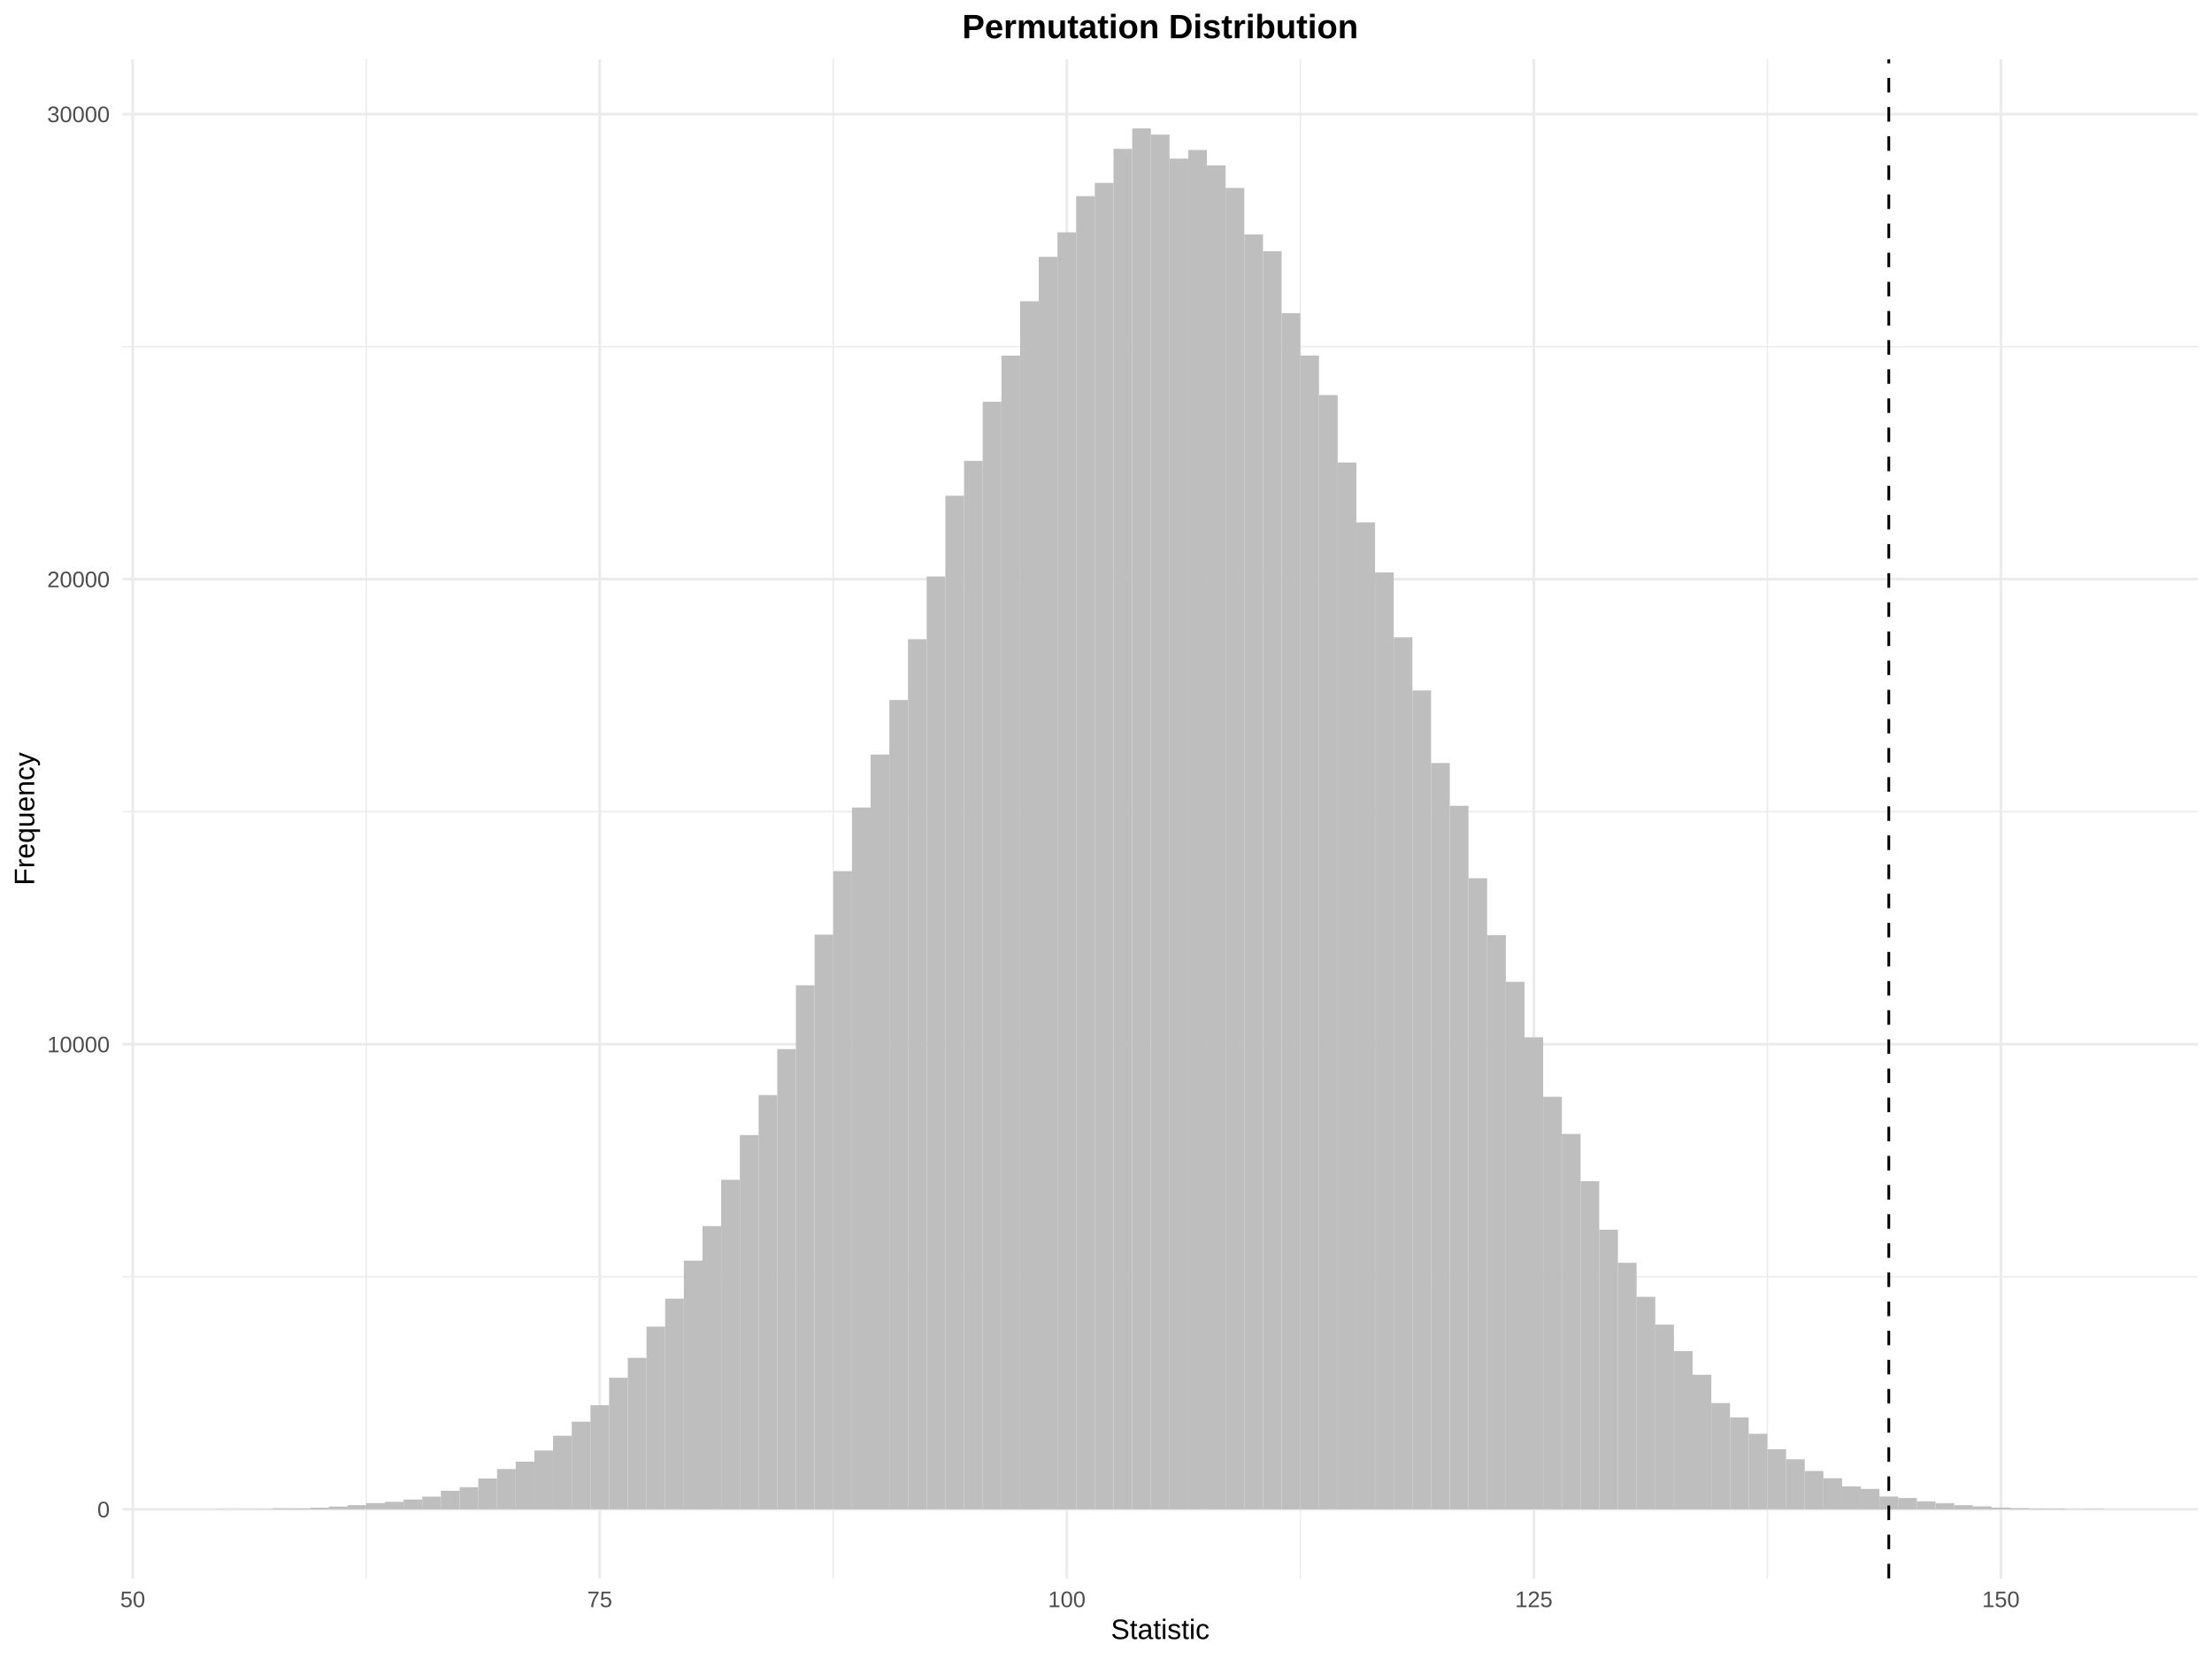
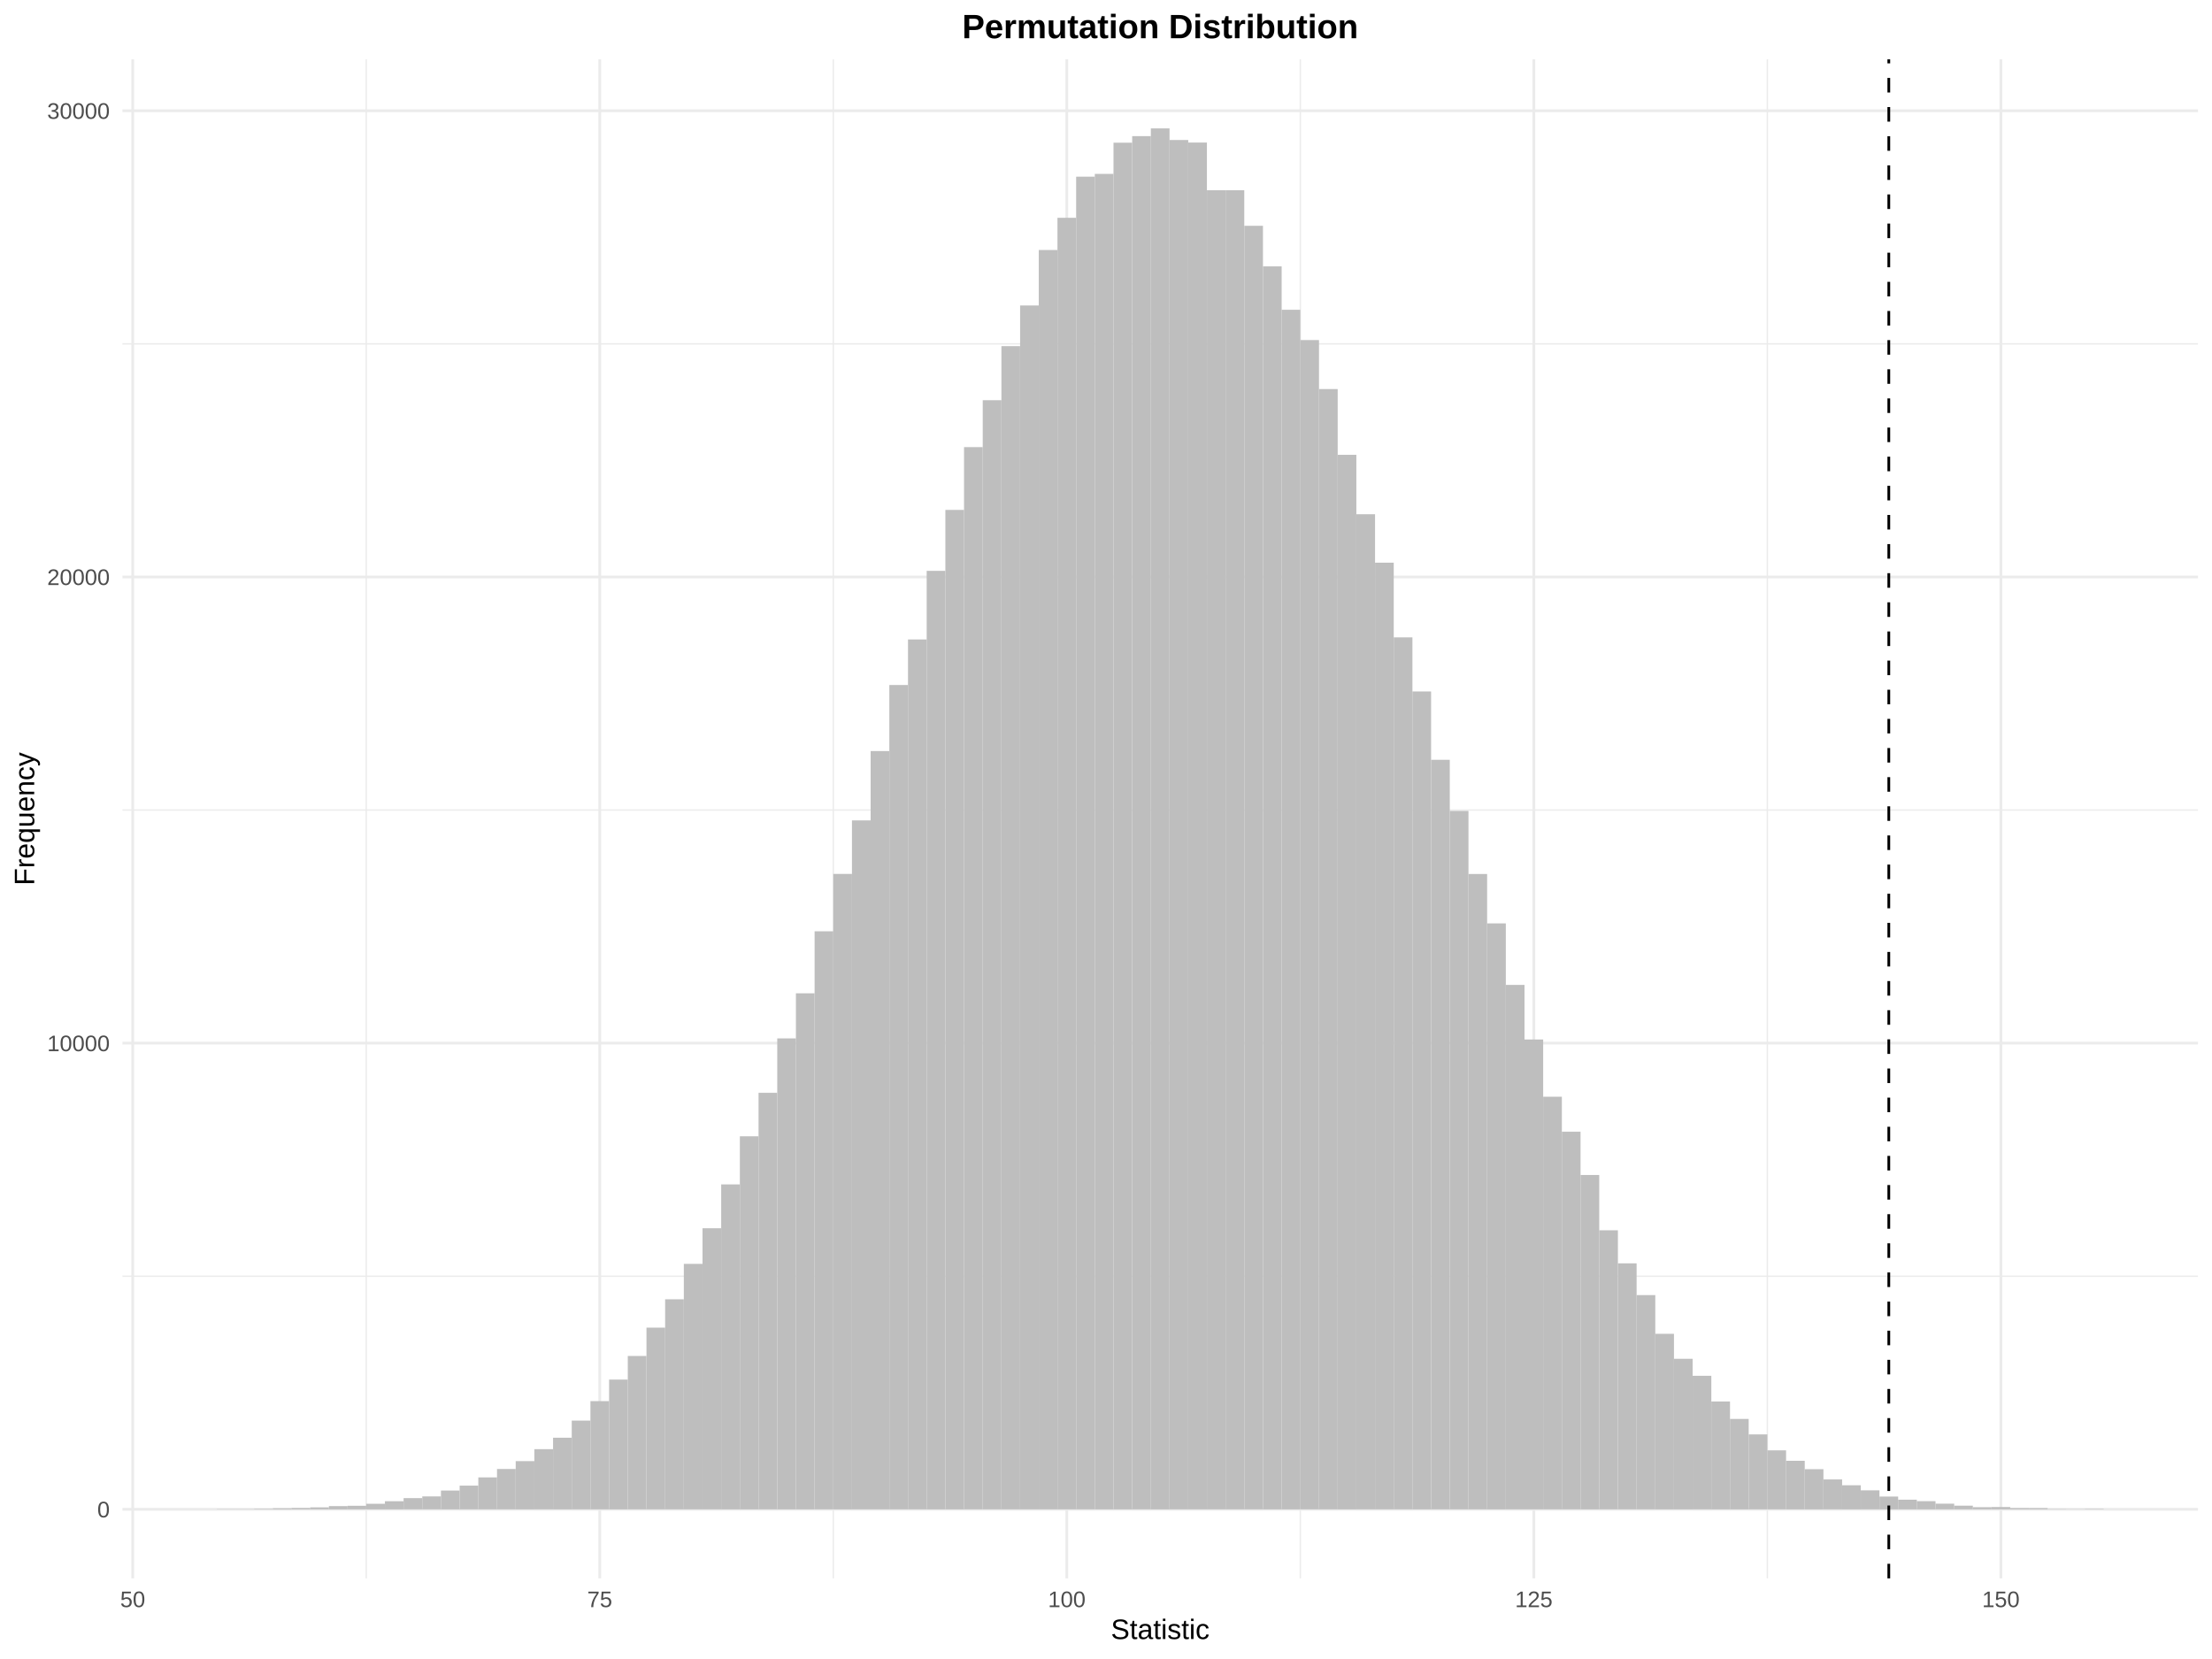
<svg xmlns="http://www.w3.org/2000/svg" class="svglite" width="864.00pt" height="648.00pt" viewBox="0 0 864.00 648.00">
  <defs>
    <style type="text/css">
    .svglite line, .svglite polyline, .svglite polygon, .svglite path, .svglite rect, .svglite circle {
      fill: none;
      stroke: #000000;
      stroke-linecap: round;
      stroke-linejoin: round;
      stroke-miterlimit: 10.00;
    }
    .svglite text {
      white-space: pre;
    }
  </style>
  </defs>
  <rect width="100%" height="100%" style="stroke: none; fill: none;" />
  <defs>
    <clipPath id="cpMC4wMHw4NjQuMDB8MC4wMHw2NDguMDA=">
      <rect x="0.00" y="0.00" width="864.00" height="648.00" />
    </clipPath>
  </defs>
  <g clip-path="url(#cpMC4wMHw4NjQuMDB8MC4wMHw2NDguMDA=)">
</g>
  <defs>
    <clipPath id="cpNDcuODN8ODU4LjUyfDIzLjE4fDYxNi41MA==">
      <rect x="47.83" y="23.18" width="810.69" height="593.33" />
    </clipPath>
  </defs>
  <g clip-path="url(#cpNDcuODN8ODU4LjUyfDIzLjE4fDYxNi41MA==)">
-     <polyline points="47.83,498.71 858.52,498.71 " style="stroke-width: 0.53; stroke: #EBEBEB; stroke-linecap: butt;" />
-     <polyline points="47.83,317.05 858.52,317.05 " style="stroke-width: 0.53; stroke: #EBEBEB; stroke-linecap: butt;" />
-     <polyline points="47.83,135.40 858.52,135.40 " style="stroke-width: 0.53; stroke: #EBEBEB; stroke-linecap: butt;" />
+     <polyline points="47.83,498.49 858.52,498.49 " style="stroke-width: 0.53; stroke: #EBEBEB; stroke-linecap: butt;" />
+     <polyline points="47.83,316.40 858.52,316.40 " style="stroke-width: 0.53; stroke: #EBEBEB; stroke-linecap: butt;" />
+     <polyline points="47.83,134.31 858.52,134.31 " style="stroke-width: 0.53; stroke: #EBEBEB; stroke-linecap: butt;" />
    <polyline points="143.05,616.50 143.05,23.18 " style="stroke-width: 0.53; stroke: #EBEBEB; stroke-linecap: butt;" />
    <polyline points="325.48,616.50 325.48,23.18 " style="stroke-width: 0.53; stroke: #EBEBEB; stroke-linecap: butt;" />
    <polyline points="507.90,616.50 507.90,23.18 " style="stroke-width: 0.53; stroke: #EBEBEB; stroke-linecap: butt;" />
    <polyline points="690.33,616.50 690.33,23.18 " style="stroke-width: 0.53; stroke: #EBEBEB; stroke-linecap: butt;" />
    <polyline points="47.83,589.53 858.52,589.53 " style="stroke-width: 1.07; stroke: #EBEBEB; stroke-linecap: butt;" />
-     <polyline points="47.83,407.88 858.52,407.88 " style="stroke-width: 1.07; stroke: #EBEBEB; stroke-linecap: butt;" />
-     <polyline points="47.83,226.22 858.52,226.22 " style="stroke-width: 1.07; stroke: #EBEBEB; stroke-linecap: butt;" />
-     <polyline points="47.83,44.57 858.52,44.57 " style="stroke-width: 1.07; stroke: #EBEBEB; stroke-linecap: butt;" />
+     <polyline points="47.83,407.44 858.52,407.44 " style="stroke-width: 1.07; stroke: #EBEBEB; stroke-linecap: butt;" />
+     <polyline points="47.83,225.35 858.52,225.35 " style="stroke-width: 1.07; stroke: #EBEBEB; stroke-linecap: butt;" />
+     <polyline points="47.83,43.26 858.52,43.26 " style="stroke-width: 1.07; stroke: #EBEBEB; stroke-linecap: butt;" />
    <polyline points="51.84,616.50 51.84,23.18 " style="stroke-width: 1.07; stroke: #EBEBEB; stroke-linecap: butt;" />
    <polyline points="234.26,616.50 234.26,23.18 " style="stroke-width: 1.07; stroke: #EBEBEB; stroke-linecap: butt;" />
    <polyline points="416.69,616.50 416.69,23.18 " style="stroke-width: 1.07; stroke: #EBEBEB; stroke-linecap: butt;" />
    <polyline points="599.11,616.50 599.11,23.18 " style="stroke-width: 1.07; stroke: #EBEBEB; stroke-linecap: butt;" />
    <polyline points="781.54,616.50 781.54,23.18 " style="stroke-width: 1.07; stroke: #EBEBEB; stroke-linecap: butt;" />
    <rect x="84.68" y="589.44" width="7.30" height="0.091" style="stroke-width: 1.07; stroke: none; stroke-linecap: butt; stroke-linejoin: miter; fill: #BEBEBE;" />
-     <rect x="91.97" y="589.46" width="7.30" height="0.073" style="stroke-width: 1.07; stroke: none; stroke-linecap: butt; stroke-linejoin: miter; fill: #BEBEBE;" />
-     <rect x="99.27" y="589.43" width="7.30" height="0.11" style="stroke-width: 1.07; stroke: none; stroke-linecap: butt; stroke-linejoin: miter; fill: #BEBEBE;" />
-     <rect x="106.57" y="589.17" width="7.30" height="0.36" style="stroke-width: 1.07; stroke: none; stroke-linecap: butt; stroke-linejoin: miter; fill: #BEBEBE;" />
-     <rect x="113.86" y="589.19" width="7.30" height="0.35" style="stroke-width: 1.07; stroke: none; stroke-linecap: butt; stroke-linejoin: miter; fill: #BEBEBE;" />
-     <rect x="121.16" y="588.92" width="7.30" height="0.62" style="stroke-width: 1.07; stroke: none; stroke-linecap: butt; stroke-linejoin: miter; fill: #BEBEBE;" />
-     <rect x="128.46" y="588.48" width="7.30" height="1.05" style="stroke-width: 1.07; stroke: none; stroke-linecap: butt; stroke-linejoin: miter; fill: #BEBEBE;" />
-     <rect x="135.75" y="587.90" width="7.30" height="1.63" style="stroke-width: 1.07; stroke: none; stroke-linecap: butt; stroke-linejoin: miter; fill: #BEBEBE;" />
-     <rect x="143.05" y="587.10" width="7.30" height="2.43" style="stroke-width: 1.07; stroke: none; stroke-linecap: butt; stroke-linejoin: miter; fill: #BEBEBE;" />
-     <rect x="150.35" y="586.61" width="7.30" height="2.92" style="stroke-width: 1.07; stroke: none; stroke-linecap: butt; stroke-linejoin: miter; fill: #BEBEBE;" />
-     <rect x="157.65" y="585.70" width="7.30" height="3.83" style="stroke-width: 1.07; stroke: none; stroke-linecap: butt; stroke-linejoin: miter; fill: #BEBEBE;" />
-     <rect x="164.94" y="584.58" width="7.30" height="4.96" style="stroke-width: 1.07; stroke: none; stroke-linecap: butt; stroke-linejoin: miter; fill: #BEBEBE;" />
-     <rect x="172.24" y="582.29" width="7.30" height="7.25" style="stroke-width: 1.07; stroke: none; stroke-linecap: butt; stroke-linejoin: miter; fill: #BEBEBE;" />
-     <rect x="179.54" y="580.89" width="7.30" height="8.65" style="stroke-width: 1.07; stroke: none; stroke-linecap: butt; stroke-linejoin: miter; fill: #BEBEBE;" />
-     <rect x="186.83" y="577.49" width="7.30" height="12.04" style="stroke-width: 1.07; stroke: none; stroke-linecap: butt; stroke-linejoin: miter; fill: #BEBEBE;" />
-     <rect x="194.13" y="573.80" width="7.30" height="15.73" style="stroke-width: 1.07; stroke: none; stroke-linecap: butt; stroke-linejoin: miter; fill: #BEBEBE;" />
-     <rect x="201.43" y="570.93" width="7.30" height="18.60" style="stroke-width: 1.07; stroke: none; stroke-linecap: butt; stroke-linejoin: miter; fill: #BEBEBE;" />
-     <rect x="208.72" y="566.55" width="7.30" height="22.98" style="stroke-width: 1.07; stroke: none; stroke-linecap: butt; stroke-linejoin: miter; fill: #BEBEBE;" />
-     <rect x="216.02" y="560.80" width="7.30" height="28.74" style="stroke-width: 1.07; stroke: none; stroke-linecap: butt; stroke-linejoin: miter; fill: #BEBEBE;" />
-     <rect x="223.32" y="555.31" width="7.30" height="34.22" style="stroke-width: 1.07; stroke: none; stroke-linecap: butt; stroke-linejoin: miter; fill: #BEBEBE;" />
-     <rect x="230.62" y="548.86" width="7.30" height="40.67" style="stroke-width: 1.07; stroke: none; stroke-linecap: butt; stroke-linejoin: miter; fill: #BEBEBE;" />
-     <rect x="237.91" y="538.16" width="7.30" height="51.37" style="stroke-width: 1.07; stroke: none; stroke-linecap: butt; stroke-linejoin: miter; fill: #BEBEBE;" />
-     <rect x="245.21" y="530.39" width="7.30" height="59.15" style="stroke-width: 1.07; stroke: none; stroke-linecap: butt; stroke-linejoin: miter; fill: #BEBEBE;" />
-     <rect x="252.51" y="518.18" width="7.30" height="71.35" style="stroke-width: 1.07; stroke: none; stroke-linecap: butt; stroke-linejoin: miter; fill: #BEBEBE;" />
-     <rect x="259.80" y="507.24" width="7.30" height="82.29" style="stroke-width: 1.07; stroke: none; stroke-linecap: butt; stroke-linejoin: miter; fill: #BEBEBE;" />
-     <rect x="267.10" y="492.40" width="7.30" height="97.13" style="stroke-width: 1.07; stroke: none; stroke-linecap: butt; stroke-linejoin: miter; fill: #BEBEBE;" />
-     <rect x="274.40" y="478.91" width="7.30" height="110.63" style="stroke-width: 1.07; stroke: none; stroke-linecap: butt; stroke-linejoin: miter; fill: #BEBEBE;" />
-     <rect x="281.69" y="460.83" width="7.30" height="128.70" style="stroke-width: 1.07; stroke: none; stroke-linecap: butt; stroke-linejoin: miter; fill: #BEBEBE;" />
-     <rect x="288.99" y="443.37" width="7.30" height="146.16" style="stroke-width: 1.07; stroke: none; stroke-linecap: butt; stroke-linejoin: miter; fill: #BEBEBE;" />
-     <rect x="296.29" y="427.72" width="7.30" height="161.82" style="stroke-width: 1.07; stroke: none; stroke-linecap: butt; stroke-linejoin: miter; fill: #BEBEBE;" />
-     <rect x="303.59" y="409.77" width="7.30" height="179.77" style="stroke-width: 1.07; stroke: none; stroke-linecap: butt; stroke-linejoin: miter; fill: #BEBEBE;" />
-     <rect x="310.88" y="384.86" width="7.30" height="204.67" style="stroke-width: 1.07; stroke: none; stroke-linecap: butt; stroke-linejoin: miter; fill: #BEBEBE;" />
-     <rect x="318.18" y="365.06" width="7.30" height="224.47" style="stroke-width: 1.07; stroke: none; stroke-linecap: butt; stroke-linejoin: miter; fill: #BEBEBE;" />
-     <rect x="325.48" y="340.27" width="7.30" height="249.27" style="stroke-width: 1.07; stroke: none; stroke-linecap: butt; stroke-linejoin: miter; fill: #BEBEBE;" />
-     <rect x="332.77" y="315.42" width="7.30" height="274.12" style="stroke-width: 1.07; stroke: none; stroke-linecap: butt; stroke-linejoin: miter; fill: #BEBEBE;" />
-     <rect x="340.07" y="294.71" width="7.30" height="294.83" style="stroke-width: 1.07; stroke: none; stroke-linecap: butt; stroke-linejoin: miter; fill: #BEBEBE;" />
-     <rect x="347.37" y="273.42" width="7.30" height="316.12" style="stroke-width: 1.07; stroke: none; stroke-linecap: butt; stroke-linejoin: miter; fill: #BEBEBE;" />
-     <rect x="354.66" y="249.68" width="7.30" height="339.86" style="stroke-width: 1.07; stroke: none; stroke-linecap: butt; stroke-linejoin: miter; fill: #BEBEBE;" />
-     <rect x="361.96" y="225.17" width="7.30" height="364.36" style="stroke-width: 1.07; stroke: none; stroke-linecap: butt; stroke-linejoin: miter; fill: #BEBEBE;" />
-     <rect x="369.26" y="193.64" width="7.30" height="395.90" style="stroke-width: 1.07; stroke: none; stroke-linecap: butt; stroke-linejoin: miter; fill: #BEBEBE;" />
-     <rect x="376.55" y="180.01" width="7.30" height="409.52" style="stroke-width: 1.07; stroke: none; stroke-linecap: butt; stroke-linejoin: miter; fill: #BEBEBE;" />
-     <rect x="383.85" y="156.92" width="7.30" height="432.61" style="stroke-width: 1.07; stroke: none; stroke-linecap: butt; stroke-linejoin: miter; fill: #BEBEBE;" />
-     <rect x="391.15" y="138.90" width="7.30" height="450.63" style="stroke-width: 1.07; stroke: none; stroke-linecap: butt; stroke-linejoin: miter; fill: #BEBEBE;" />
-     <rect x="398.45" y="117.67" width="7.30" height="471.87" style="stroke-width: 1.07; stroke: none; stroke-linecap: butt; stroke-linejoin: miter; fill: #BEBEBE;" />
-     <rect x="405.74" y="100.32" width="7.30" height="489.21" style="stroke-width: 1.07; stroke: none; stroke-linecap: butt; stroke-linejoin: miter; fill: #BEBEBE;" />
-     <rect x="413.04" y="90.75" width="7.30" height="498.79" style="stroke-width: 1.07; stroke: none; stroke-linecap: butt; stroke-linejoin: miter; fill: #BEBEBE;" />
-     <rect x="420.34" y="76.61" width="7.30" height="512.92" style="stroke-width: 1.07; stroke: none; stroke-linecap: butt; stroke-linejoin: miter; fill: #BEBEBE;" />
-     <rect x="427.63" y="71.42" width="7.30" height="518.12" style="stroke-width: 1.07; stroke: none; stroke-linecap: butt; stroke-linejoin: miter; fill: #BEBEBE;" />
-     <rect x="434.93" y="58.14" width="7.30" height="531.39" style="stroke-width: 1.07; stroke: none; stroke-linecap: butt; stroke-linejoin: miter; fill: #BEBEBE;" />
-     <rect x="442.23" y="50.15" width="7.30" height="539.39" style="stroke-width: 1.07; stroke: none; stroke-linecap: butt; stroke-linejoin: miter; fill: #BEBEBE;" />
-     <rect x="449.52" y="52.58" width="7.30" height="536.95" style="stroke-width: 1.07; stroke: none; stroke-linecap: butt; stroke-linejoin: miter; fill: #BEBEBE;" />
-     <rect x="456.82" y="61.94" width="7.30" height="527.60" style="stroke-width: 1.07; stroke: none; stroke-linecap: butt; stroke-linejoin: miter; fill: #BEBEBE;" />
-     <rect x="464.12" y="58.58" width="7.30" height="530.96" style="stroke-width: 1.07; stroke: none; stroke-linecap: butt; stroke-linejoin: miter; fill: #BEBEBE;" />
-     <rect x="471.42" y="64.59" width="7.30" height="524.95" style="stroke-width: 1.07; stroke: none; stroke-linecap: butt; stroke-linejoin: miter; fill: #BEBEBE;" />
-     <rect x="478.71" y="73.40" width="7.30" height="516.14" style="stroke-width: 1.07; stroke: none; stroke-linecap: butt; stroke-linejoin: miter; fill: #BEBEBE;" />
-     <rect x="486.01" y="91.58" width="7.30" height="497.95" style="stroke-width: 1.07; stroke: none; stroke-linecap: butt; stroke-linejoin: miter; fill: #BEBEBE;" />
-     <rect x="493.31" y="98.12" width="7.30" height="491.41" style="stroke-width: 1.07; stroke: none; stroke-linecap: butt; stroke-linejoin: miter; fill: #BEBEBE;" />
-     <rect x="500.60" y="122.32" width="7.30" height="467.22" style="stroke-width: 1.07; stroke: none; stroke-linecap: butt; stroke-linejoin: miter; fill: #BEBEBE;" />
-     <rect x="507.90" y="138.87" width="7.30" height="450.67" style="stroke-width: 1.07; stroke: none; stroke-linecap: butt; stroke-linejoin: miter; fill: #BEBEBE;" />
-     <rect x="515.20" y="154.31" width="7.30" height="435.23" style="stroke-width: 1.07; stroke: none; stroke-linecap: butt; stroke-linejoin: miter; fill: #BEBEBE;" />
-     <rect x="522.49" y="180.65" width="7.30" height="408.89" style="stroke-width: 1.07; stroke: none; stroke-linecap: butt; stroke-linejoin: miter; fill: #BEBEBE;" />
-     <rect x="529.79" y="204.04" width="7.30" height="385.49" style="stroke-width: 1.07; stroke: none; stroke-linecap: butt; stroke-linejoin: miter; fill: #BEBEBE;" />
-     <rect x="537.09" y="223.59" width="7.30" height="365.94" style="stroke-width: 1.07; stroke: none; stroke-linecap: butt; stroke-linejoin: miter; fill: #BEBEBE;" />
-     <rect x="544.39" y="248.93" width="7.30" height="340.60" style="stroke-width: 1.07; stroke: none; stroke-linecap: butt; stroke-linejoin: miter; fill: #BEBEBE;" />
-     <rect x="551.68" y="269.69" width="7.30" height="319.84" style="stroke-width: 1.07; stroke: none; stroke-linecap: butt; stroke-linejoin: miter; fill: #BEBEBE;" />
-     <rect x="558.98" y="298.05" width="7.30" height="291.48" style="stroke-width: 1.07; stroke: none; stroke-linecap: butt; stroke-linejoin: miter; fill: #BEBEBE;" />
-     <rect x="566.28" y="314.75" width="7.30" height="274.79" style="stroke-width: 1.07; stroke: none; stroke-linecap: butt; stroke-linejoin: miter; fill: #BEBEBE;" />
-     <rect x="573.57" y="343.03" width="7.30" height="246.51" style="stroke-width: 1.07; stroke: none; stroke-linecap: butt; stroke-linejoin: miter; fill: #BEBEBE;" />
-     <rect x="580.87" y="365.28" width="7.30" height="224.25" style="stroke-width: 1.07; stroke: none; stroke-linecap: butt; stroke-linejoin: miter; fill: #BEBEBE;" />
-     <rect x="588.17" y="383.50" width="7.30" height="206.03" style="stroke-width: 1.07; stroke: none; stroke-linecap: butt; stroke-linejoin: miter; fill: #BEBEBE;" />
-     <rect x="595.46" y="405.17" width="7.30" height="184.36" style="stroke-width: 1.07; stroke: none; stroke-linecap: butt; stroke-linejoin: miter; fill: #BEBEBE;" />
-     <rect x="602.76" y="428.39" width="7.30" height="161.15" style="stroke-width: 1.07; stroke: none; stroke-linecap: butt; stroke-linejoin: miter; fill: #BEBEBE;" />
-     <rect x="610.06" y="442.92" width="7.30" height="146.61" style="stroke-width: 1.07; stroke: none; stroke-linecap: butt; stroke-linejoin: miter; fill: #BEBEBE;" />
-     <rect x="617.36" y="461.36" width="7.30" height="128.18" style="stroke-width: 1.07; stroke: none; stroke-linecap: butt; stroke-linejoin: miter; fill: #BEBEBE;" />
-     <rect x="624.65" y="480.31" width="7.30" height="109.23" style="stroke-width: 1.07; stroke: none; stroke-linecap: butt; stroke-linejoin: miter; fill: #BEBEBE;" />
-     <rect x="631.95" y="493.24" width="7.30" height="96.30" style="stroke-width: 1.07; stroke: none; stroke-linecap: butt; stroke-linejoin: miter; fill: #BEBEBE;" />
-     <rect x="639.25" y="506.52" width="7.30" height="83.02" style="stroke-width: 1.07; stroke: none; stroke-linecap: butt; stroke-linejoin: miter; fill: #BEBEBE;" />
-     <rect x="646.54" y="517.40" width="7.30" height="72.14" style="stroke-width: 1.07; stroke: none; stroke-linecap: butt; stroke-linejoin: miter; fill: #BEBEBE;" />
-     <rect x="653.84" y="527.75" width="7.30" height="61.78" style="stroke-width: 1.07; stroke: none; stroke-linecap: butt; stroke-linejoin: miter; fill: #BEBEBE;" />
-     <rect x="661.14" y="536.98" width="7.30" height="52.55" style="stroke-width: 1.07; stroke: none; stroke-linecap: butt; stroke-linejoin: miter; fill: #BEBEBE;" />
-     <rect x="668.43" y="548.03" width="7.30" height="41.51" style="stroke-width: 1.07; stroke: none; stroke-linecap: butt; stroke-linejoin: miter; fill: #BEBEBE;" />
-     <rect x="675.73" y="553.64" width="7.30" height="35.89" style="stroke-width: 1.07; stroke: none; stroke-linecap: butt; stroke-linejoin: miter; fill: #BEBEBE;" />
-     <rect x="683.03" y="560.03" width="7.30" height="29.50" style="stroke-width: 1.07; stroke: none; stroke-linecap: butt; stroke-linejoin: miter; fill: #BEBEBE;" />
-     <rect x="690.33" y="566.08" width="7.30" height="23.45" style="stroke-width: 1.07; stroke: none; stroke-linecap: butt; stroke-linejoin: miter; fill: #BEBEBE;" />
-     <rect x="697.62" y="569.97" width="7.30" height="19.56" style="stroke-width: 1.07; stroke: none; stroke-linecap: butt; stroke-linejoin: miter; fill: #BEBEBE;" />
-     <rect x="704.92" y="574.57" width="7.30" height="14.97" style="stroke-width: 1.07; stroke: none; stroke-linecap: butt; stroke-linejoin: miter; fill: #BEBEBE;" />
-     <rect x="712.22" y="577.38" width="7.30" height="12.15" style="stroke-width: 1.07; stroke: none; stroke-linecap: butt; stroke-linejoin: miter; fill: #BEBEBE;" />
-     <rect x="719.51" y="580.56" width="7.30" height="8.97" style="stroke-width: 1.07; stroke: none; stroke-linecap: butt; stroke-linejoin: miter; fill: #BEBEBE;" />
-     <rect x="726.81" y="581.56" width="7.30" height="7.97" style="stroke-width: 1.07; stroke: none; stroke-linecap: butt; stroke-linejoin: miter; fill: #BEBEBE;" />
-     <rect x="734.11" y="584.54" width="7.30" height="5.00" style="stroke-width: 1.07; stroke: none; stroke-linecap: butt; stroke-linejoin: miter; fill: #BEBEBE;" />
-     <rect x="741.40" y="585.12" width="7.30" height="4.41" style="stroke-width: 1.07; stroke: none; stroke-linecap: butt; stroke-linejoin: miter; fill: #BEBEBE;" />
-     <rect x="748.70" y="586.41" width="7.30" height="3.12" style="stroke-width: 1.07; stroke: none; stroke-linecap: butt; stroke-linejoin: miter; fill: #BEBEBE;" />
-     <rect x="756.00" y="587.14" width="7.30" height="2.40" style="stroke-width: 1.07; stroke: none; stroke-linecap: butt; stroke-linejoin: miter; fill: #BEBEBE;" />
-     <rect x="763.29" y="587.92" width="7.30" height="1.62" style="stroke-width: 1.07; stroke: none; stroke-linecap: butt; stroke-linejoin: miter; fill: #BEBEBE;" />
-     <rect x="770.59" y="588.39" width="7.30" height="1.14" style="stroke-width: 1.07; stroke: none; stroke-linecap: butt; stroke-linejoin: miter; fill: #BEBEBE;" />
-     <rect x="777.89" y="588.86" width="7.30" height="0.67" style="stroke-width: 1.07; stroke: none; stroke-linecap: butt; stroke-linejoin: miter; fill: #BEBEBE;" />
-     <rect x="785.19" y="589.10" width="7.30" height="0.44" style="stroke-width: 1.07; stroke: none; stroke-linecap: butt; stroke-linejoin: miter; fill: #BEBEBE;" />
-     <rect x="792.48" y="589.26" width="7.30" height="0.27" style="stroke-width: 1.07; stroke: none; stroke-linecap: butt; stroke-linejoin: miter; fill: #BEBEBE;" />
-     <rect x="799.78" y="589.28" width="7.30" height="0.25" style="stroke-width: 1.07; stroke: none; stroke-linecap: butt; stroke-linejoin: miter; fill: #BEBEBE;" />
+     <rect x="91.97" y="589.44" width="7.30" height="0.091" style="stroke-width: 1.07; stroke: none; stroke-linecap: butt; stroke-linejoin: miter; fill: #BEBEBE;" />
+     <rect x="99.27" y="589.33" width="7.30" height="0.20" style="stroke-width: 1.07; stroke: none; stroke-linecap: butt; stroke-linejoin: miter; fill: #BEBEBE;" />
+     <rect x="106.57" y="589.13" width="7.30" height="0.40" style="stroke-width: 1.07; stroke: none; stroke-linecap: butt; stroke-linejoin: miter; fill: #BEBEBE;" />
+     <rect x="113.86" y="589.01" width="7.30" height="0.53" style="stroke-width: 1.07; stroke: none; stroke-linecap: butt; stroke-linejoin: miter; fill: #BEBEBE;" />
+     <rect x="121.16" y="588.77" width="7.30" height="0.76" style="stroke-width: 1.07; stroke: none; stroke-linecap: butt; stroke-linejoin: miter; fill: #BEBEBE;" />
+     <rect x="128.46" y="588.28" width="7.30" height="1.26" style="stroke-width: 1.07; stroke: none; stroke-linecap: butt; stroke-linejoin: miter; fill: #BEBEBE;" />
+     <rect x="135.75" y="588.15" width="7.30" height="1.38" style="stroke-width: 1.07; stroke: none; stroke-linecap: butt; stroke-linejoin: miter; fill: #BEBEBE;" />
+     <rect x="143.05" y="587.37" width="7.30" height="2.17" style="stroke-width: 1.07; stroke: none; stroke-linecap: butt; stroke-linejoin: miter; fill: #BEBEBE;" />
+     <rect x="150.35" y="586.37" width="7.30" height="3.17" style="stroke-width: 1.07; stroke: none; stroke-linecap: butt; stroke-linejoin: miter; fill: #BEBEBE;" />
+     <rect x="157.65" y="585.16" width="7.30" height="4.37" style="stroke-width: 1.07; stroke: none; stroke-linecap: butt; stroke-linejoin: miter; fill: #BEBEBE;" />
+     <rect x="164.94" y="584.49" width="7.30" height="5.04" style="stroke-width: 1.07; stroke: none; stroke-linecap: butt; stroke-linejoin: miter; fill: #BEBEBE;" />
+     <rect x="172.24" y="582.20" width="7.30" height="7.34" style="stroke-width: 1.07; stroke: none; stroke-linecap: butt; stroke-linejoin: miter; fill: #BEBEBE;" />
+     <rect x="179.54" y="580.28" width="7.30" height="9.25" style="stroke-width: 1.07; stroke: none; stroke-linecap: butt; stroke-linejoin: miter; fill: #BEBEBE;" />
+     <rect x="186.83" y="577.06" width="7.30" height="12.47" style="stroke-width: 1.07; stroke: none; stroke-linecap: butt; stroke-linejoin: miter; fill: #BEBEBE;" />
+     <rect x="194.13" y="573.78" width="7.30" height="15.75" style="stroke-width: 1.07; stroke: none; stroke-linecap: butt; stroke-linejoin: miter; fill: #BEBEBE;" />
+     <rect x="201.43" y="570.71" width="7.30" height="18.83" style="stroke-width: 1.07; stroke: none; stroke-linecap: butt; stroke-linejoin: miter; fill: #BEBEBE;" />
+     <rect x="208.72" y="566.04" width="7.30" height="23.49" style="stroke-width: 1.07; stroke: none; stroke-linecap: butt; stroke-linejoin: miter; fill: #BEBEBE;" />
+     <rect x="216.02" y="561.57" width="7.30" height="27.97" style="stroke-width: 1.07; stroke: none; stroke-linecap: butt; stroke-linejoin: miter; fill: #BEBEBE;" />
+     <rect x="223.32" y="554.88" width="7.30" height="34.65" style="stroke-width: 1.07; stroke: none; stroke-linecap: butt; stroke-linejoin: miter; fill: #BEBEBE;" />
+     <rect x="230.62" y="547.27" width="7.30" height="42.26" style="stroke-width: 1.07; stroke: none; stroke-linecap: butt; stroke-linejoin: miter; fill: #BEBEBE;" />
+     <rect x="237.91" y="538.86" width="7.30" height="50.68" style="stroke-width: 1.07; stroke: none; stroke-linecap: butt; stroke-linejoin: miter; fill: #BEBEBE;" />
+     <rect x="245.21" y="529.64" width="7.30" height="59.89" style="stroke-width: 1.07; stroke: none; stroke-linecap: butt; stroke-linejoin: miter; fill: #BEBEBE;" />
+     <rect x="252.51" y="518.57" width="7.30" height="70.96" style="stroke-width: 1.07; stroke: none; stroke-linecap: butt; stroke-linejoin: miter; fill: #BEBEBE;" />
+     <rect x="259.80" y="507.50" width="7.30" height="82.03" style="stroke-width: 1.07; stroke: none; stroke-linecap: butt; stroke-linejoin: miter; fill: #BEBEBE;" />
+     <rect x="267.10" y="493.66" width="7.30" height="95.87" style="stroke-width: 1.07; stroke: none; stroke-linecap: butt; stroke-linejoin: miter; fill: #BEBEBE;" />
+     <rect x="274.40" y="479.75" width="7.30" height="109.78" style="stroke-width: 1.07; stroke: none; stroke-linecap: butt; stroke-linejoin: miter; fill: #BEBEBE;" />
+     <rect x="281.69" y="462.62" width="7.30" height="126.92" style="stroke-width: 1.07; stroke: none; stroke-linecap: butt; stroke-linejoin: miter; fill: #BEBEBE;" />
+     <rect x="288.99" y="443.83" width="7.30" height="145.71" style="stroke-width: 1.07; stroke: none; stroke-linecap: butt; stroke-linejoin: miter; fill: #BEBEBE;" />
+     <rect x="296.29" y="426.85" width="7.30" height="162.68" style="stroke-width: 1.07; stroke: none; stroke-linecap: butt; stroke-linejoin: miter; fill: #BEBEBE;" />
+     <rect x="303.59" y="405.59" width="7.30" height="183.95" style="stroke-width: 1.07; stroke: none; stroke-linecap: butt; stroke-linejoin: miter; fill: #BEBEBE;" />
+     <rect x="310.88" y="387.98" width="7.30" height="201.56" style="stroke-width: 1.07; stroke: none; stroke-linecap: butt; stroke-linejoin: miter; fill: #BEBEBE;" />
+     <rect x="318.18" y="363.76" width="7.30" height="225.77" style="stroke-width: 1.07; stroke: none; stroke-linecap: butt; stroke-linejoin: miter; fill: #BEBEBE;" />
+     <rect x="325.48" y="341.35" width="7.30" height="248.19" style="stroke-width: 1.07; stroke: none; stroke-linecap: butt; stroke-linejoin: miter; fill: #BEBEBE;" />
+     <rect x="332.77" y="320.44" width="7.30" height="269.09" style="stroke-width: 1.07; stroke: none; stroke-linecap: butt; stroke-linejoin: miter; fill: #BEBEBE;" />
+     <rect x="340.07" y="293.36" width="7.30" height="296.17" style="stroke-width: 1.07; stroke: none; stroke-linecap: butt; stroke-linejoin: miter; fill: #BEBEBE;" />
+     <rect x="347.37" y="267.56" width="7.30" height="321.97" style="stroke-width: 1.07; stroke: none; stroke-linecap: butt; stroke-linejoin: miter; fill: #BEBEBE;" />
+     <rect x="354.66" y="249.77" width="7.30" height="339.76" style="stroke-width: 1.07; stroke: none; stroke-linecap: butt; stroke-linejoin: miter; fill: #BEBEBE;" />
+     <rect x="361.96" y="222.97" width="7.30" height="366.57" style="stroke-width: 1.07; stroke: none; stroke-linecap: butt; stroke-linejoin: miter; fill: #BEBEBE;" />
+     <rect x="369.26" y="199.17" width="7.30" height="390.37" style="stroke-width: 1.07; stroke: none; stroke-linecap: butt; stroke-linejoin: miter; fill: #BEBEBE;" />
+     <rect x="376.55" y="174.64" width="7.30" height="414.89" style="stroke-width: 1.07; stroke: none; stroke-linecap: butt; stroke-linejoin: miter; fill: #BEBEBE;" />
+     <rect x="383.85" y="156.32" width="7.30" height="433.21" style="stroke-width: 1.07; stroke: none; stroke-linecap: butt; stroke-linejoin: miter; fill: #BEBEBE;" />
+     <rect x="391.15" y="135.20" width="7.30" height="454.33" style="stroke-width: 1.07; stroke: none; stroke-linecap: butt; stroke-linejoin: miter; fill: #BEBEBE;" />
+     <rect x="398.45" y="119.32" width="7.30" height="470.21" style="stroke-width: 1.07; stroke: none; stroke-linecap: butt; stroke-linejoin: miter; fill: #BEBEBE;" />
+     <rect x="405.74" y="97.65" width="7.30" height="491.88" style="stroke-width: 1.07; stroke: none; stroke-linecap: butt; stroke-linejoin: miter; fill: #BEBEBE;" />
+     <rect x="413.04" y="85.07" width="7.30" height="504.46" style="stroke-width: 1.07; stroke: none; stroke-linecap: butt; stroke-linejoin: miter; fill: #BEBEBE;" />
+     <rect x="420.34" y="69.01" width="7.30" height="520.52" style="stroke-width: 1.07; stroke: none; stroke-linecap: butt; stroke-linejoin: miter; fill: #BEBEBE;" />
+     <rect x="427.63" y="67.92" width="7.30" height="521.62" style="stroke-width: 1.07; stroke: none; stroke-linecap: butt; stroke-linejoin: miter; fill: #BEBEBE;" />
+     <rect x="434.93" y="55.74" width="7.30" height="533.80" style="stroke-width: 1.07; stroke: none; stroke-linecap: butt; stroke-linejoin: miter; fill: #BEBEBE;" />
+     <rect x="442.23" y="53.17" width="7.30" height="536.36" style="stroke-width: 1.07; stroke: none; stroke-linecap: butt; stroke-linejoin: miter; fill: #BEBEBE;" />
+     <rect x="449.52" y="50.15" width="7.30" height="539.39" style="stroke-width: 1.07; stroke: none; stroke-linecap: butt; stroke-linejoin: miter; fill: #BEBEBE;" />
+     <rect x="456.82" y="54.68" width="7.30" height="534.85" style="stroke-width: 1.07; stroke: none; stroke-linecap: butt; stroke-linejoin: miter; fill: #BEBEBE;" />
+     <rect x="464.12" y="55.68" width="7.30" height="533.85" style="stroke-width: 1.07; stroke: none; stroke-linecap: butt; stroke-linejoin: miter; fill: #BEBEBE;" />
+     <rect x="471.42" y="74.31" width="7.30" height="515.22" style="stroke-width: 1.07; stroke: none; stroke-linecap: butt; stroke-linejoin: miter; fill: #BEBEBE;" />
+     <rect x="478.71" y="74.31" width="7.30" height="515.22" style="stroke-width: 1.07; stroke: none; stroke-linecap: butt; stroke-linejoin: miter; fill: #BEBEBE;" />
+     <rect x="486.01" y="88.20" width="7.30" height="501.33" style="stroke-width: 1.07; stroke: none; stroke-linecap: butt; stroke-linejoin: miter; fill: #BEBEBE;" />
+     <rect x="493.31" y="104.05" width="7.30" height="485.49" style="stroke-width: 1.07; stroke: none; stroke-linecap: butt; stroke-linejoin: miter; fill: #BEBEBE;" />
+     <rect x="500.60" y="121.00" width="7.30" height="468.54" style="stroke-width: 1.07; stroke: none; stroke-linecap: butt; stroke-linejoin: miter; fill: #BEBEBE;" />
+     <rect x="507.90" y="132.83" width="7.30" height="456.70" style="stroke-width: 1.07; stroke: none; stroke-linecap: butt; stroke-linejoin: miter; fill: #BEBEBE;" />
+     <rect x="515.20" y="151.97" width="7.30" height="437.56" style="stroke-width: 1.07; stroke: none; stroke-linecap: butt; stroke-linejoin: miter; fill: #BEBEBE;" />
+     <rect x="522.49" y="177.65" width="7.30" height="411.89" style="stroke-width: 1.07; stroke: none; stroke-linecap: butt; stroke-linejoin: miter; fill: #BEBEBE;" />
+     <rect x="529.79" y="200.86" width="7.30" height="388.67" style="stroke-width: 1.07; stroke: none; stroke-linecap: butt; stroke-linejoin: miter; fill: #BEBEBE;" />
+     <rect x="537.09" y="219.78" width="7.30" height="369.75" style="stroke-width: 1.07; stroke: none; stroke-linecap: butt; stroke-linejoin: miter; fill: #BEBEBE;" />
+     <rect x="544.39" y="248.95" width="7.30" height="340.58" style="stroke-width: 1.07; stroke: none; stroke-linecap: butt; stroke-linejoin: miter; fill: #BEBEBE;" />
+     <rect x="551.68" y="270.08" width="7.30" height="319.46" style="stroke-width: 1.07; stroke: none; stroke-linecap: butt; stroke-linejoin: miter; fill: #BEBEBE;" />
+     <rect x="558.98" y="296.77" width="7.30" height="292.76" style="stroke-width: 1.07; stroke: none; stroke-linecap: butt; stroke-linejoin: miter; fill: #BEBEBE;" />
+     <rect x="566.28" y="316.74" width="7.30" height="272.79" style="stroke-width: 1.07; stroke: none; stroke-linecap: butt; stroke-linejoin: miter; fill: #BEBEBE;" />
+     <rect x="573.57" y="341.38" width="7.30" height="248.15" style="stroke-width: 1.07; stroke: none; stroke-linecap: butt; stroke-linejoin: miter; fill: #BEBEBE;" />
+     <rect x="580.87" y="360.67" width="7.30" height="228.87" style="stroke-width: 1.07; stroke: none; stroke-linecap: butt; stroke-linejoin: miter; fill: #BEBEBE;" />
+     <rect x="588.17" y="384.70" width="7.30" height="204.83" style="stroke-width: 1.07; stroke: none; stroke-linecap: butt; stroke-linejoin: miter; fill: #BEBEBE;" />
+     <rect x="595.46" y="406.02" width="7.30" height="183.51" style="stroke-width: 1.07; stroke: none; stroke-linecap: butt; stroke-linejoin: miter; fill: #BEBEBE;" />
+     <rect x="602.76" y="428.38" width="7.30" height="161.15" style="stroke-width: 1.07; stroke: none; stroke-linecap: butt; stroke-linejoin: miter; fill: #BEBEBE;" />
+     <rect x="610.06" y="442.04" width="7.30" height="147.49" style="stroke-width: 1.07; stroke: none; stroke-linecap: butt; stroke-linejoin: miter; fill: #BEBEBE;" />
+     <rect x="617.36" y="458.94" width="7.30" height="130.60" style="stroke-width: 1.07; stroke: none; stroke-linecap: butt; stroke-linejoin: miter; fill: #BEBEBE;" />
+     <rect x="624.65" y="480.55" width="7.30" height="108.98" style="stroke-width: 1.07; stroke: none; stroke-linecap: butt; stroke-linejoin: miter; fill: #BEBEBE;" />
+     <rect x="631.95" y="493.46" width="7.30" height="96.07" style="stroke-width: 1.07; stroke: none; stroke-linecap: butt; stroke-linejoin: miter; fill: #BEBEBE;" />
+     <rect x="639.25" y="505.86" width="7.30" height="83.67" style="stroke-width: 1.07; stroke: none; stroke-linecap: butt; stroke-linejoin: miter; fill: #BEBEBE;" />
+     <rect x="646.54" y="520.98" width="7.30" height="68.56" style="stroke-width: 1.07; stroke: none; stroke-linecap: butt; stroke-linejoin: miter; fill: #BEBEBE;" />
+     <rect x="653.84" y="530.74" width="7.30" height="58.80" style="stroke-width: 1.07; stroke: none; stroke-linecap: butt; stroke-linejoin: miter; fill: #BEBEBE;" />
+     <rect x="661.14" y="537.38" width="7.30" height="52.15" style="stroke-width: 1.07; stroke: none; stroke-linecap: butt; stroke-linejoin: miter; fill: #BEBEBE;" />
+     <rect x="668.43" y="547.42" width="7.30" height="42.12" style="stroke-width: 1.07; stroke: none; stroke-linecap: butt; stroke-linejoin: miter; fill: #BEBEBE;" />
+     <rect x="675.73" y="554.23" width="7.30" height="35.31" style="stroke-width: 1.07; stroke: none; stroke-linecap: butt; stroke-linejoin: miter; fill: #BEBEBE;" />
+     <rect x="683.03" y="560.27" width="7.30" height="29.26" style="stroke-width: 1.07; stroke: none; stroke-linecap: butt; stroke-linejoin: miter; fill: #BEBEBE;" />
+     <rect x="690.33" y="566.50" width="7.30" height="23.03" style="stroke-width: 1.07; stroke: none; stroke-linecap: butt; stroke-linejoin: miter; fill: #BEBEBE;" />
+     <rect x="697.62" y="570.58" width="7.30" height="18.96" style="stroke-width: 1.07; stroke: none; stroke-linecap: butt; stroke-linejoin: miter; fill: #BEBEBE;" />
+     <rect x="704.92" y="573.86" width="7.30" height="15.68" style="stroke-width: 1.07; stroke: none; stroke-linecap: butt; stroke-linejoin: miter; fill: #BEBEBE;" />
+     <rect x="712.22" y="577.86" width="7.30" height="11.67" style="stroke-width: 1.07; stroke: none; stroke-linecap: butt; stroke-linejoin: miter; fill: #BEBEBE;" />
+     <rect x="719.51" y="580.14" width="7.30" height="9.40" style="stroke-width: 1.07; stroke: none; stroke-linecap: butt; stroke-linejoin: miter; fill: #BEBEBE;" />
+     <rect x="726.81" y="582.12" width="7.30" height="7.41" style="stroke-width: 1.07; stroke: none; stroke-linecap: butt; stroke-linejoin: miter; fill: #BEBEBE;" />
+     <rect x="734.11" y="584.55" width="7.30" height="4.99" style="stroke-width: 1.07; stroke: none; stroke-linecap: butt; stroke-linejoin: miter; fill: #BEBEBE;" />
+     <rect x="741.40" y="585.77" width="7.30" height="3.77" style="stroke-width: 1.07; stroke: none; stroke-linecap: butt; stroke-linejoin: miter; fill: #BEBEBE;" />
+     <rect x="748.70" y="586.35" width="7.30" height="3.19" style="stroke-width: 1.07; stroke: none; stroke-linecap: butt; stroke-linejoin: miter; fill: #BEBEBE;" />
+     <rect x="756.00" y="587.33" width="7.30" height="2.20" style="stroke-width: 1.07; stroke: none; stroke-linecap: butt; stroke-linejoin: miter; fill: #BEBEBE;" />
+     <rect x="763.29" y="588.11" width="7.30" height="1.42" style="stroke-width: 1.07; stroke: none; stroke-linecap: butt; stroke-linejoin: miter; fill: #BEBEBE;" />
+     <rect x="770.59" y="588.71" width="7.30" height="0.82" style="stroke-width: 1.07; stroke: none; stroke-linecap: butt; stroke-linejoin: miter; fill: #BEBEBE;" />
+     <rect x="777.89" y="588.64" width="7.30" height="0.89" style="stroke-width: 1.07; stroke: none; stroke-linecap: butt; stroke-linejoin: miter; fill: #BEBEBE;" />
+     <rect x="785.19" y="589.04" width="7.30" height="0.49" style="stroke-width: 1.07; stroke: none; stroke-linecap: butt; stroke-linejoin: miter; fill: #BEBEBE;" />
+     <rect x="792.48" y="589.06" width="7.30" height="0.47" style="stroke-width: 1.07; stroke: none; stroke-linecap: butt; stroke-linejoin: miter; fill: #BEBEBE;" />
+     <rect x="799.78" y="589.41" width="7.30" height="0.13" style="stroke-width: 1.07; stroke: none; stroke-linecap: butt; stroke-linejoin: miter; fill: #BEBEBE;" />
    <rect x="807.08" y="589.46" width="7.30" height="0.073" style="stroke-width: 1.07; stroke: none; stroke-linecap: butt; stroke-linejoin: miter; fill: #BEBEBE;" />
    <rect x="814.37" y="589.37" width="7.30" height="0.16" style="stroke-width: 1.07; stroke: none; stroke-linecap: butt; stroke-linejoin: miter; fill: #BEBEBE;" />
    <line x1="737.76" y1="616.50" x2="737.76" y2="23.18" style="stroke-width: 1.07; stroke-dasharray: 5.69,5.69; stroke-linecap: butt;" />
  </g>
  <g clip-path="url(#cpMC4wMHw4NjQuMDB8MC4wMHw2NDguMDA=)">
    <text x="42.89" y="592.68" text-anchor="end" style="font-size: 8.80px;fill: #4D4D4D; font-family: &quot;Arial&quot;;" textLength="4.90px" lengthAdjust="spacingAndGlyphs">0</text>
-     <text x="42.89" y="411.03" text-anchor="end" style="font-size: 8.80px;fill: #4D4D4D; font-family: &quot;Arial&quot;;" textLength="24.48px" lengthAdjust="spacingAndGlyphs">10000</text>
-     <text x="42.89" y="229.37" text-anchor="end" style="font-size: 8.80px;fill: #4D4D4D; font-family: &quot;Arial&quot;;" textLength="24.48px" lengthAdjust="spacingAndGlyphs">20000</text>
-     <text x="42.89" y="47.72" text-anchor="end" style="font-size: 8.80px;fill: #4D4D4D; font-family: &quot;Arial&quot;;" textLength="24.48px" lengthAdjust="spacingAndGlyphs">30000</text>
+     <text x="42.89" y="410.59" text-anchor="end" style="font-size: 8.80px;fill: #4D4D4D; font-family: &quot;Arial&quot;;" textLength="24.48px" lengthAdjust="spacingAndGlyphs">10000</text>
+     <text x="42.89" y="228.50" text-anchor="end" style="font-size: 8.80px;fill: #4D4D4D; font-family: &quot;Arial&quot;;" textLength="24.48px" lengthAdjust="spacingAndGlyphs">20000</text>
+     <text x="42.89" y="46.41" text-anchor="end" style="font-size: 8.80px;fill: #4D4D4D; font-family: &quot;Arial&quot;;" textLength="24.48px" lengthAdjust="spacingAndGlyphs">30000</text>
    <text x="51.84" y="627.74" text-anchor="middle" style="font-size: 8.80px;fill: #4D4D4D; font-family: &quot;Arial&quot;;" textLength="9.79px" lengthAdjust="spacingAndGlyphs">50</text>
    <text x="234.26" y="627.74" text-anchor="middle" style="font-size: 8.80px;fill: #4D4D4D; font-family: &quot;Arial&quot;;" textLength="9.79px" lengthAdjust="spacingAndGlyphs">75</text>
    <text x="416.69" y="627.74" text-anchor="middle" style="font-size: 8.80px;fill: #4D4D4D; font-family: &quot;Arial&quot;;" textLength="14.69px" lengthAdjust="spacingAndGlyphs">100</text>
    <text x="599.11" y="627.74" text-anchor="middle" style="font-size: 8.80px;fill: #4D4D4D; font-family: &quot;Arial&quot;;" textLength="14.69px" lengthAdjust="spacingAndGlyphs">125</text>
    <text x="781.54" y="627.74" text-anchor="middle" style="font-size: 8.80px;fill: #4D4D4D; font-family: &quot;Arial&quot;;" textLength="14.69px" lengthAdjust="spacingAndGlyphs">150</text>
    <text x="453.17" y="640.20" text-anchor="middle" style="font-size: 11.00px; font-family: &quot;Arial&quot;;" textLength="38.52px" lengthAdjust="spacingAndGlyphs">Statistic</text>
    <text transform="translate(13.36,319.84) rotate(-90)" text-anchor="middle" style="font-size: 11.00px; font-family: &quot;Arial&quot;;" textLength="51.98px" lengthAdjust="spacingAndGlyphs">Frequency</text>
    <text x="453.17" y="14.93" text-anchor="middle" style="font-size: 13.20px; font-weight: bold; font-family: &quot;Arial&quot;;" textLength="154.62px" lengthAdjust="spacingAndGlyphs">Permutation Distribution</text>
  </g>
</svg>
